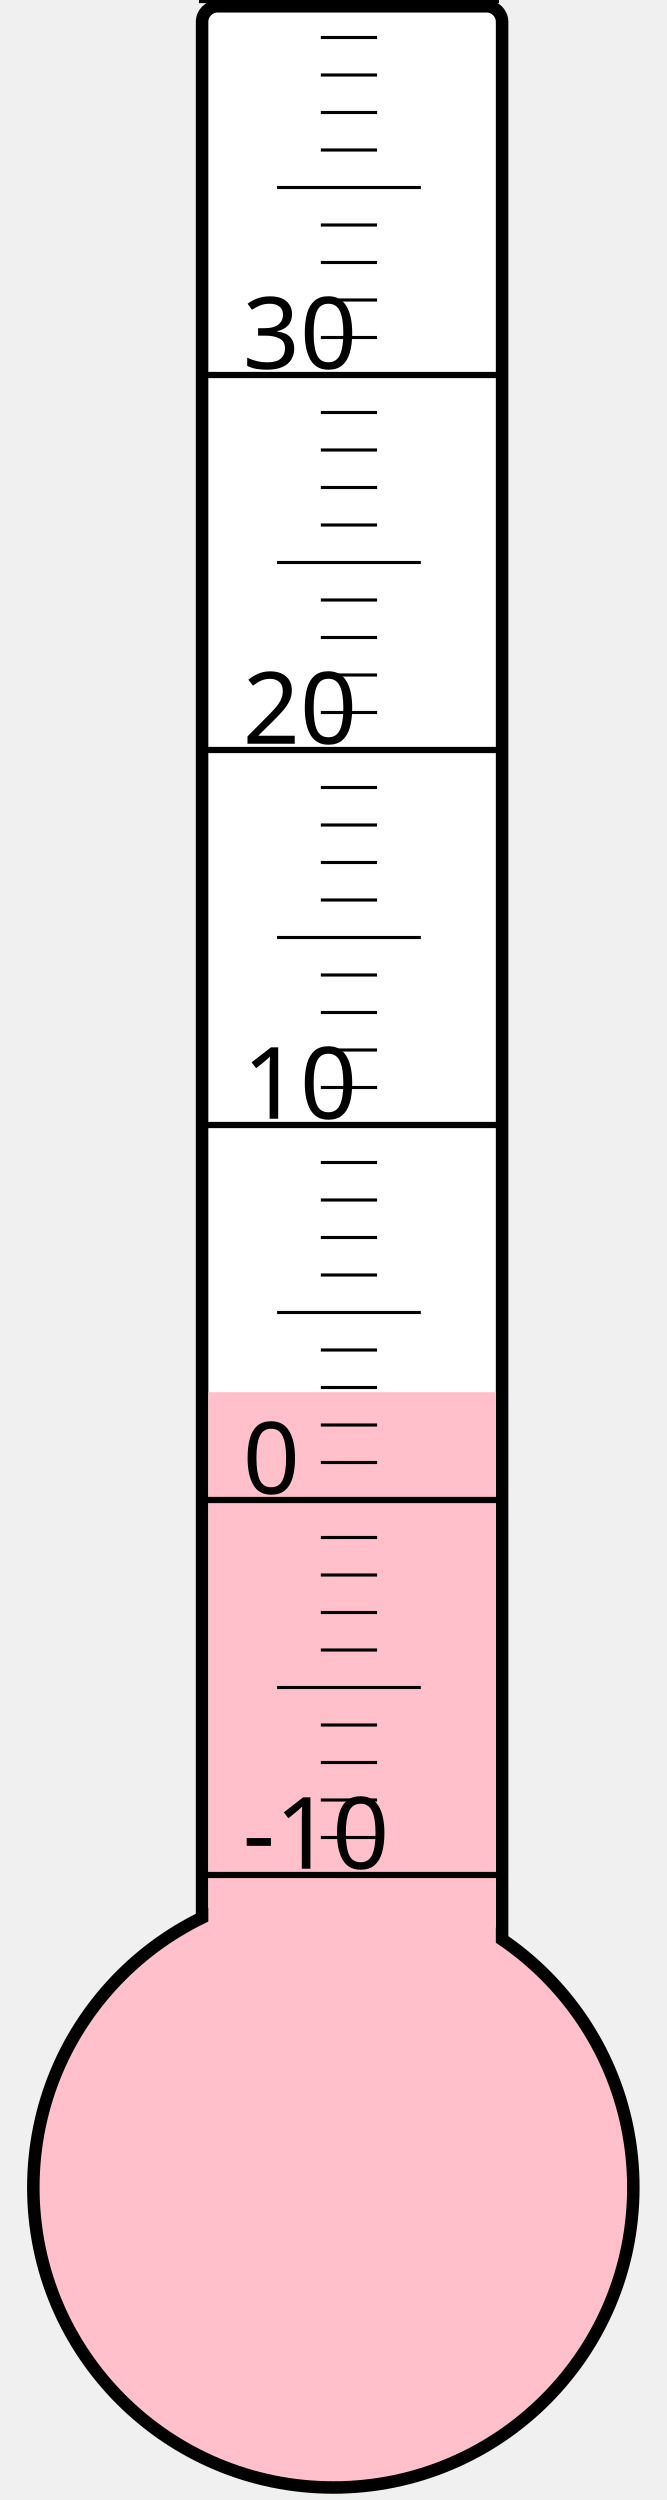
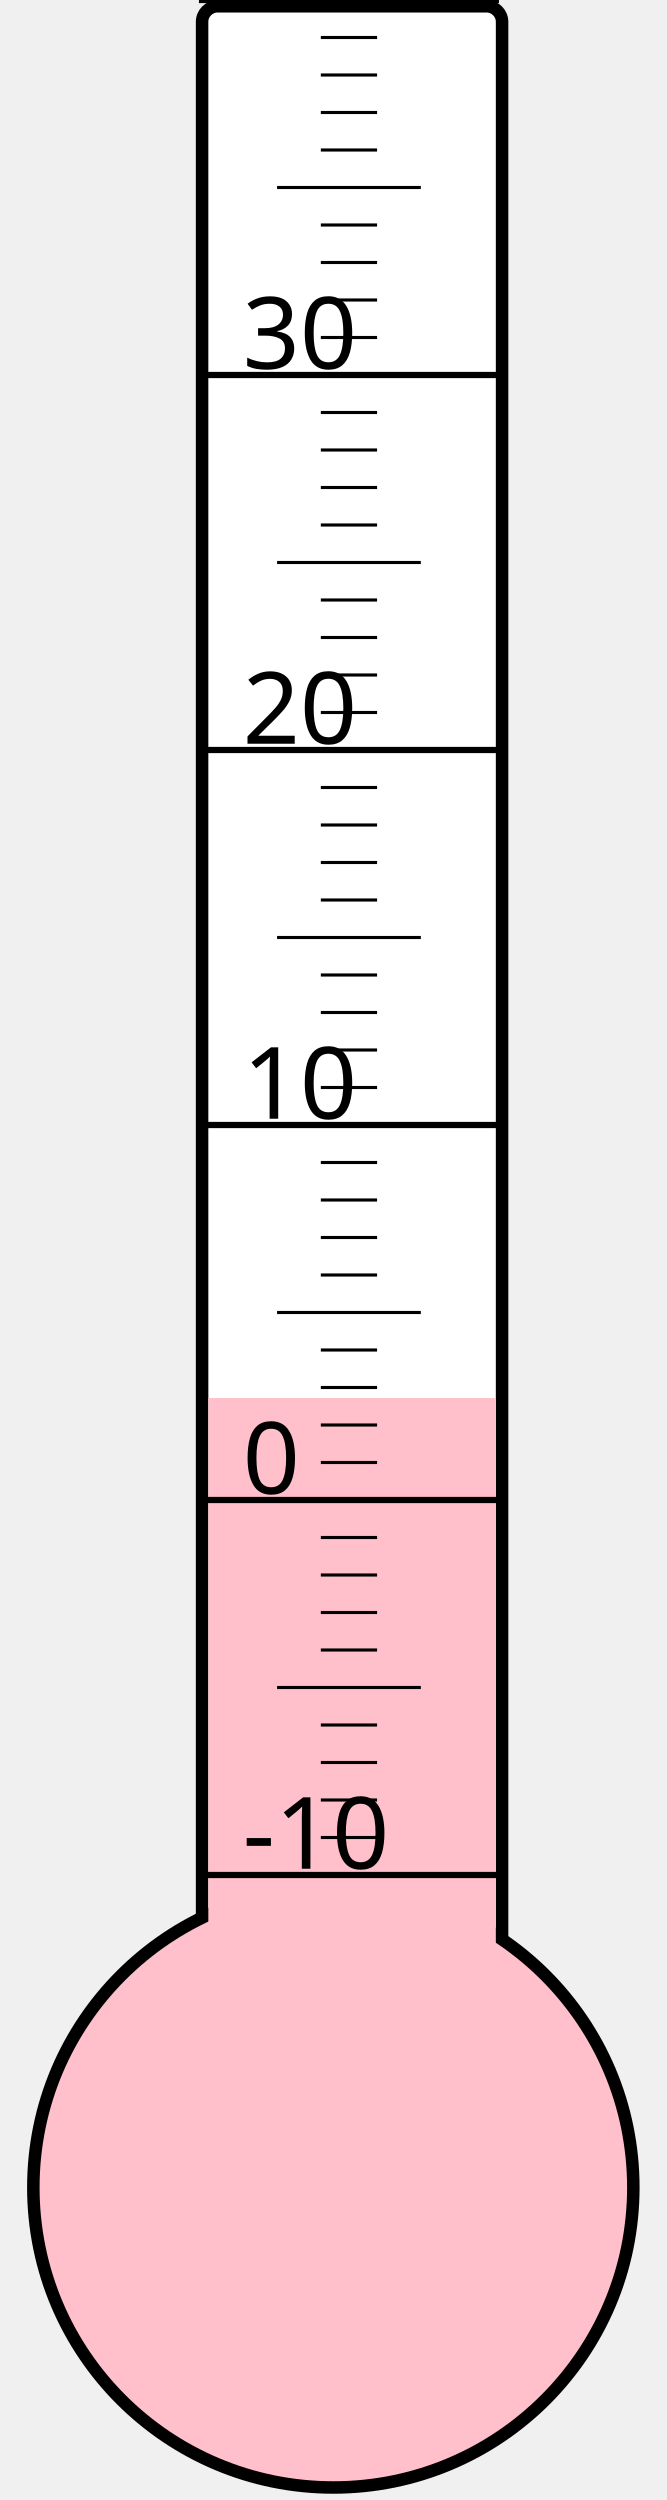
<svg xmlns="http://www.w3.org/2000/svg" width="40px" height="150px" viewBox="0 0 200 800">
  <rect width="200" height="800" x="0" y="0" style="fill: #ffffeb; fill-opacity: 0;" />
  <rect width="96" height="680" x="58" y="2" rx="5" ry="5" style="fill: white; fill-opacity: 1; stroke: black; stroke-width: 4;" />
  <circle cx="100" cy="700" r="96" style="fill: pink; stroke: black; stroke-width: 4;" />
-   <rect width="92" height="254.5" x="60" y="445.5" style="fill: pink; fill-opacity: 1; stroke-width: 0;" />
+   <rect width="92" height="252.625" x="60" y="447.375" style="fill: pink; fill-opacity: 1; stroke-width: 0;" />
  <text x="71" y="598" style="font-family: sans-serif; font-size: 24pt;">-10</text>
  <text x="71" y="478" style="font-family: sans-serif; font-size: 24pt;">0</text>
  <text x="71" y="358" style="font-family: sans-serif; font-size: 24pt;">10</text>
  <text x="71" y="238" style="font-family: sans-serif; font-size: 24pt;">20</text>
  <text x="71" y="118" style="font-family: sans-serif; font-size: 24pt;">30</text>
  <g style="stroke: black;">
    <line x1="57" y1="600" x2="153" y2="600" style="stroke-width: 2;" />
    <line x1="96" y1="588" x2="114" y2="588" style="stroke-width: 1;" />
    <line x1="96" y1="576" x2="114" y2="576" style="stroke-width: 1;" />
    <line x1="96" y1="564" x2="114" y2="564" style="stroke-width: 1;" />
    <line x1="96" y1="552" x2="114" y2="552" style="stroke-width: 1;" />
    <line x1="82" y1="540" x2="128" y2="540" style="stroke-width: 1;" />
    <line x1="96" y1="528" x2="114" y2="528" style="stroke-width: 1;" />
    <line x1="96" y1="516" x2="114" y2="516" style="stroke-width: 1;" />
    <line x1="96" y1="504" x2="114" y2="504" style="stroke-width: 1;" />
    <line x1="96" y1="492" x2="114" y2="492" style="stroke-width: 1;" />
    <line x1="57" y1="480" x2="153" y2="480" style="stroke-width: 2;" />
    <line x1="96" y1="468" x2="114" y2="468" style="stroke-width: 1;" />
    <line x1="96" y1="456" x2="114" y2="456" style="stroke-width: 1;" />
    <line x1="96" y1="444" x2="114" y2="444" style="stroke-width: 1;" />
    <line x1="96" y1="432" x2="114" y2="432" style="stroke-width: 1;" />
    <line x1="82" y1="420" x2="128" y2="420" style="stroke-width: 1;" />
    <line x1="96" y1="408" x2="114" y2="408" style="stroke-width: 1;" />
    <line x1="96" y1="396" x2="114" y2="396" style="stroke-width: 1;" />
    <line x1="96" y1="384" x2="114" y2="384" style="stroke-width: 1;" />
    <line x1="96" y1="372" x2="114" y2="372" style="stroke-width: 1;" />
    <line x1="57" y1="360" x2="153" y2="360" style="stroke-width: 2;" />
    <line x1="96" y1="348" x2="114" y2="348" style="stroke-width: 1;" />
    <line x1="96" y1="336" x2="114" y2="336" style="stroke-width: 1;" />
    <line x1="96" y1="324" x2="114" y2="324" style="stroke-width: 1;" />
    <line x1="96" y1="312" x2="114" y2="312" style="stroke-width: 1;" />
    <line x1="82" y1="300" x2="128" y2="300" style="stroke-width: 1;" />
    <line x1="96" y1="288" x2="114" y2="288" style="stroke-width: 1;" />
    <line x1="96" y1="276" x2="114" y2="276" style="stroke-width: 1;" />
    <line x1="96" y1="264" x2="114" y2="264" style="stroke-width: 1;" />
    <line x1="96" y1="252" x2="114" y2="252" style="stroke-width: 1;" />
    <line x1="57" y1="240" x2="153" y2="240" style="stroke-width: 2;" />
    <line x1="96" y1="228" x2="114" y2="228" style="stroke-width: 1;" />
    <line x1="96" y1="216" x2="114" y2="216" style="stroke-width: 1;" />
    <line x1="96" y1="204" x2="114" y2="204" style="stroke-width: 1;" />
    <line x1="96" y1="192" x2="114" y2="192" style="stroke-width: 1;" />
    <line x1="82" y1="180" x2="128" y2="180" style="stroke-width: 1;" />
    <line x1="96" y1="168" x2="114" y2="168" style="stroke-width: 1;" />
    <line x1="96" y1="156" x2="114" y2="156" style="stroke-width: 1;" />
    <line x1="96" y1="144" x2="114" y2="144" style="stroke-width: 1;" />
    <line x1="96" y1="132" x2="114" y2="132" style="stroke-width: 1;" />
    <line x1="57" y1="120" x2="153" y2="120" style="stroke-width: 2;" />
    <line x1="96" y1="108" x2="114" y2="108" style="stroke-width: 1;" />
    <line x1="96" y1="96" x2="114" y2="96" style="stroke-width: 1;" />
    <line x1="96" y1="84" x2="114" y2="84" style="stroke-width: 1;" />
    <line x1="96" y1="72" x2="114" y2="72" style="stroke-width: 1;" />
    <line x1="82" y1="60" x2="128" y2="60" style="stroke-width: 1;" />
    <line x1="96" y1="48" x2="114" y2="48" style="stroke-width: 1;" />
    <line x1="96" y1="36" x2="114" y2="36" style="stroke-width: 1;" />
    <line x1="96" y1="24" x2="114" y2="24" style="stroke-width: 1;" />
    <line x1="96" y1="12" x2="114" y2="12" style="stroke-width: 1;" />
    <line x1="57" y1="0" x2="153" y2="0" style="stroke-width: 2;" />
  </g>
</svg>
